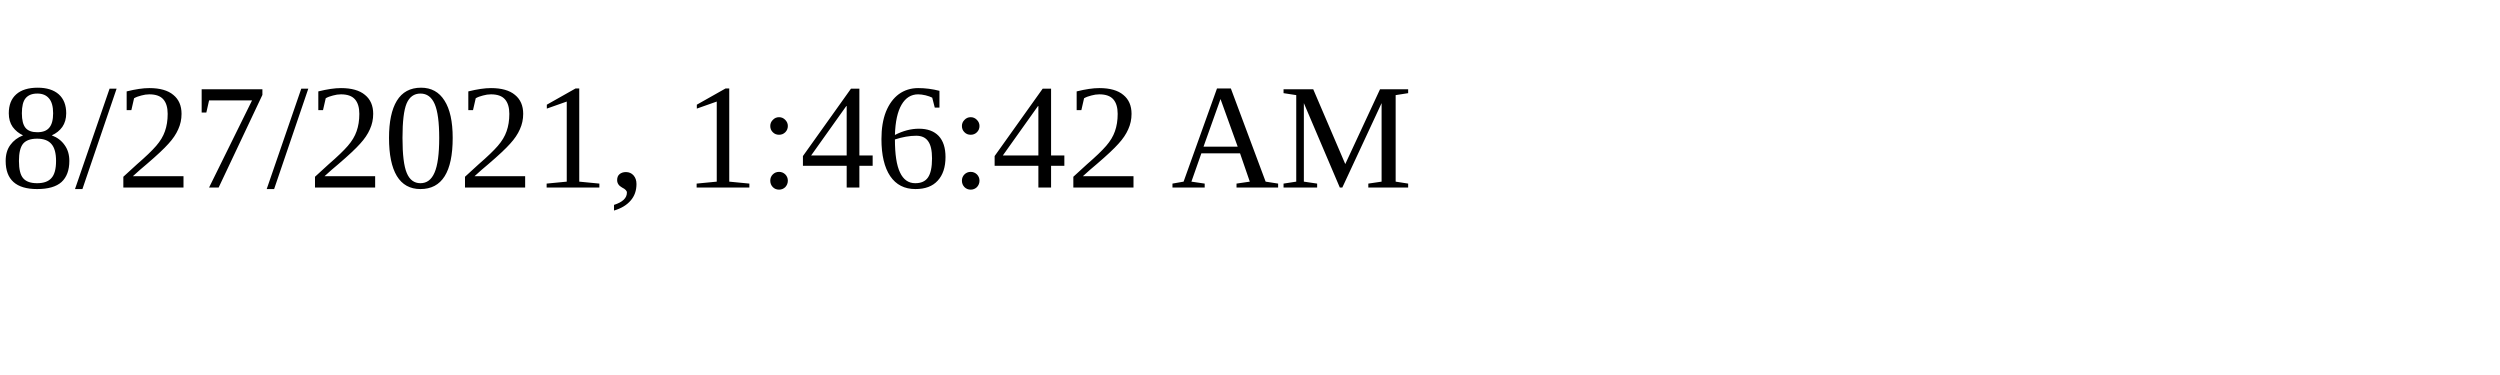
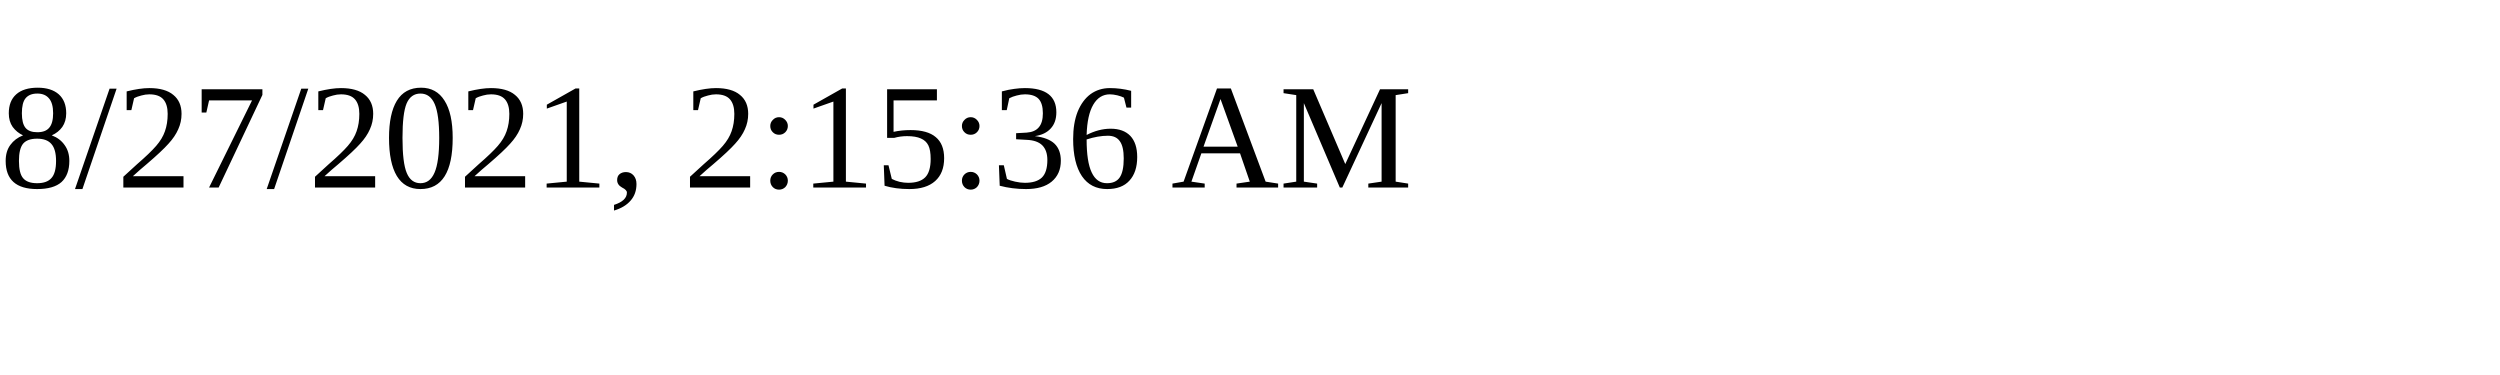
<svg xmlns="http://www.w3.org/2000/svg" height="30" width="200">
-   <text x="0" y="15">8/27/2021, 1:46:42 AM</text>
+   <text x="0" y="15">8/27/2021, 2:15:36 AM</text>
</svg>
